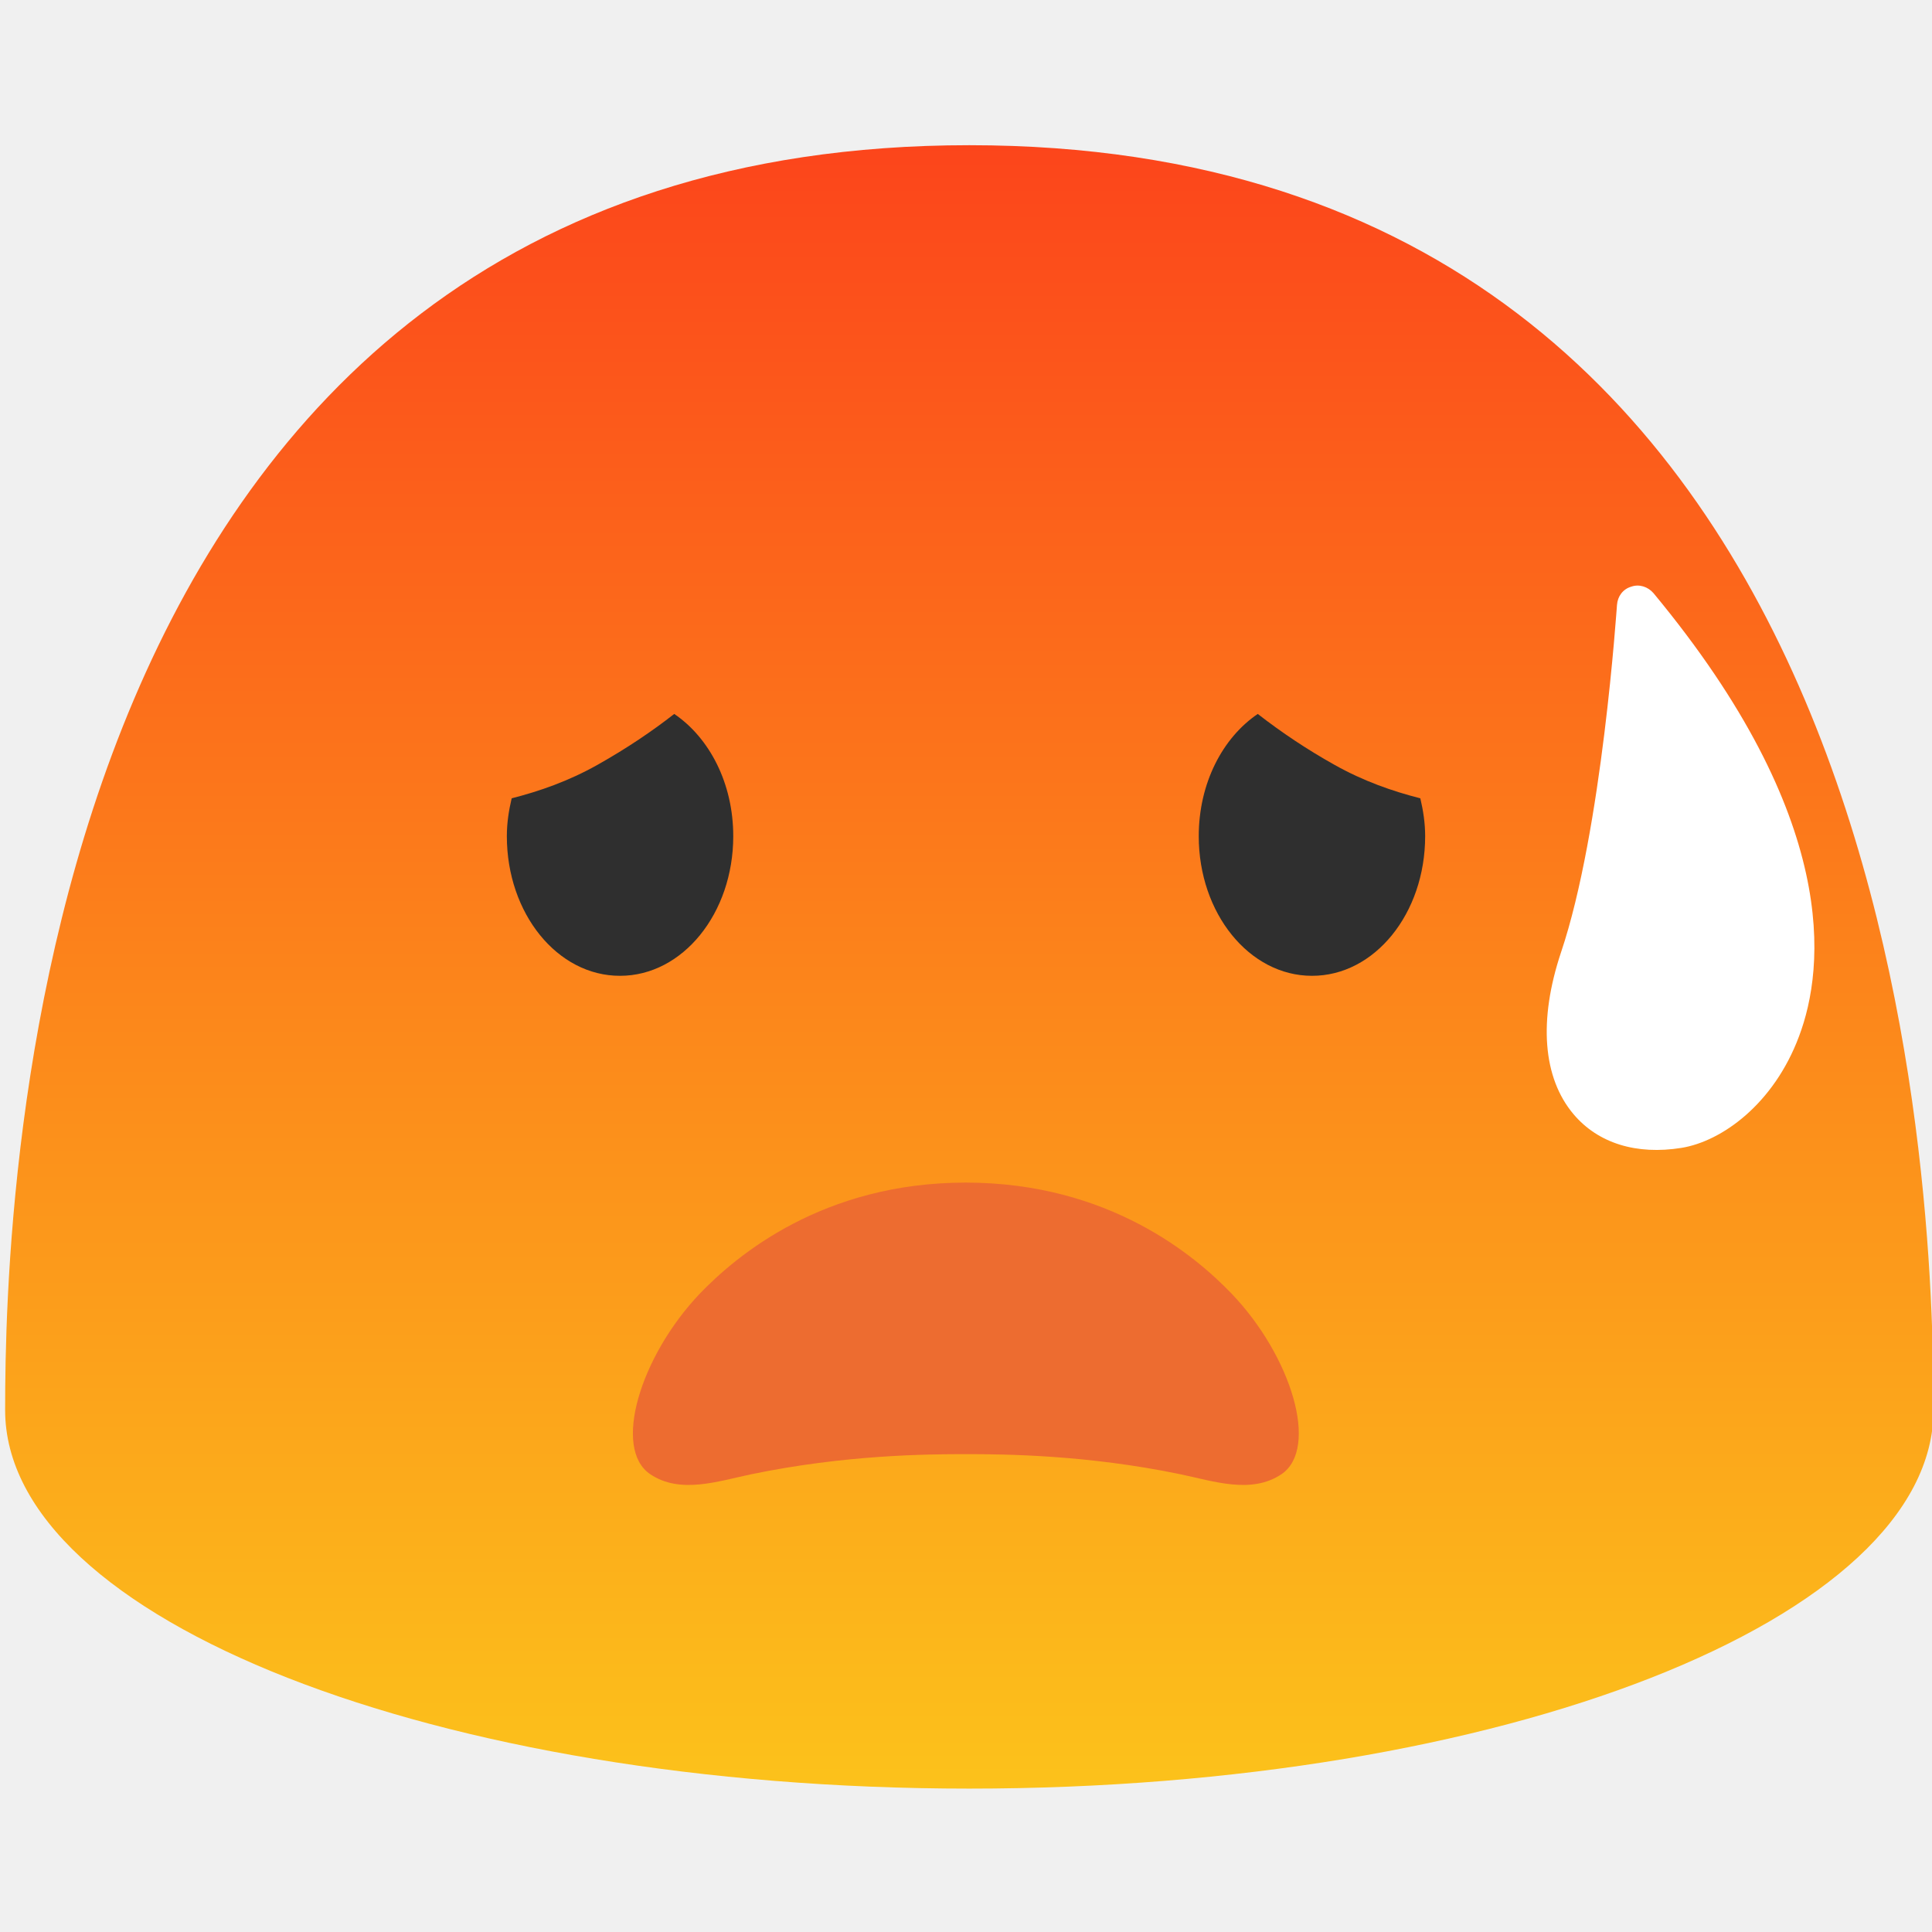
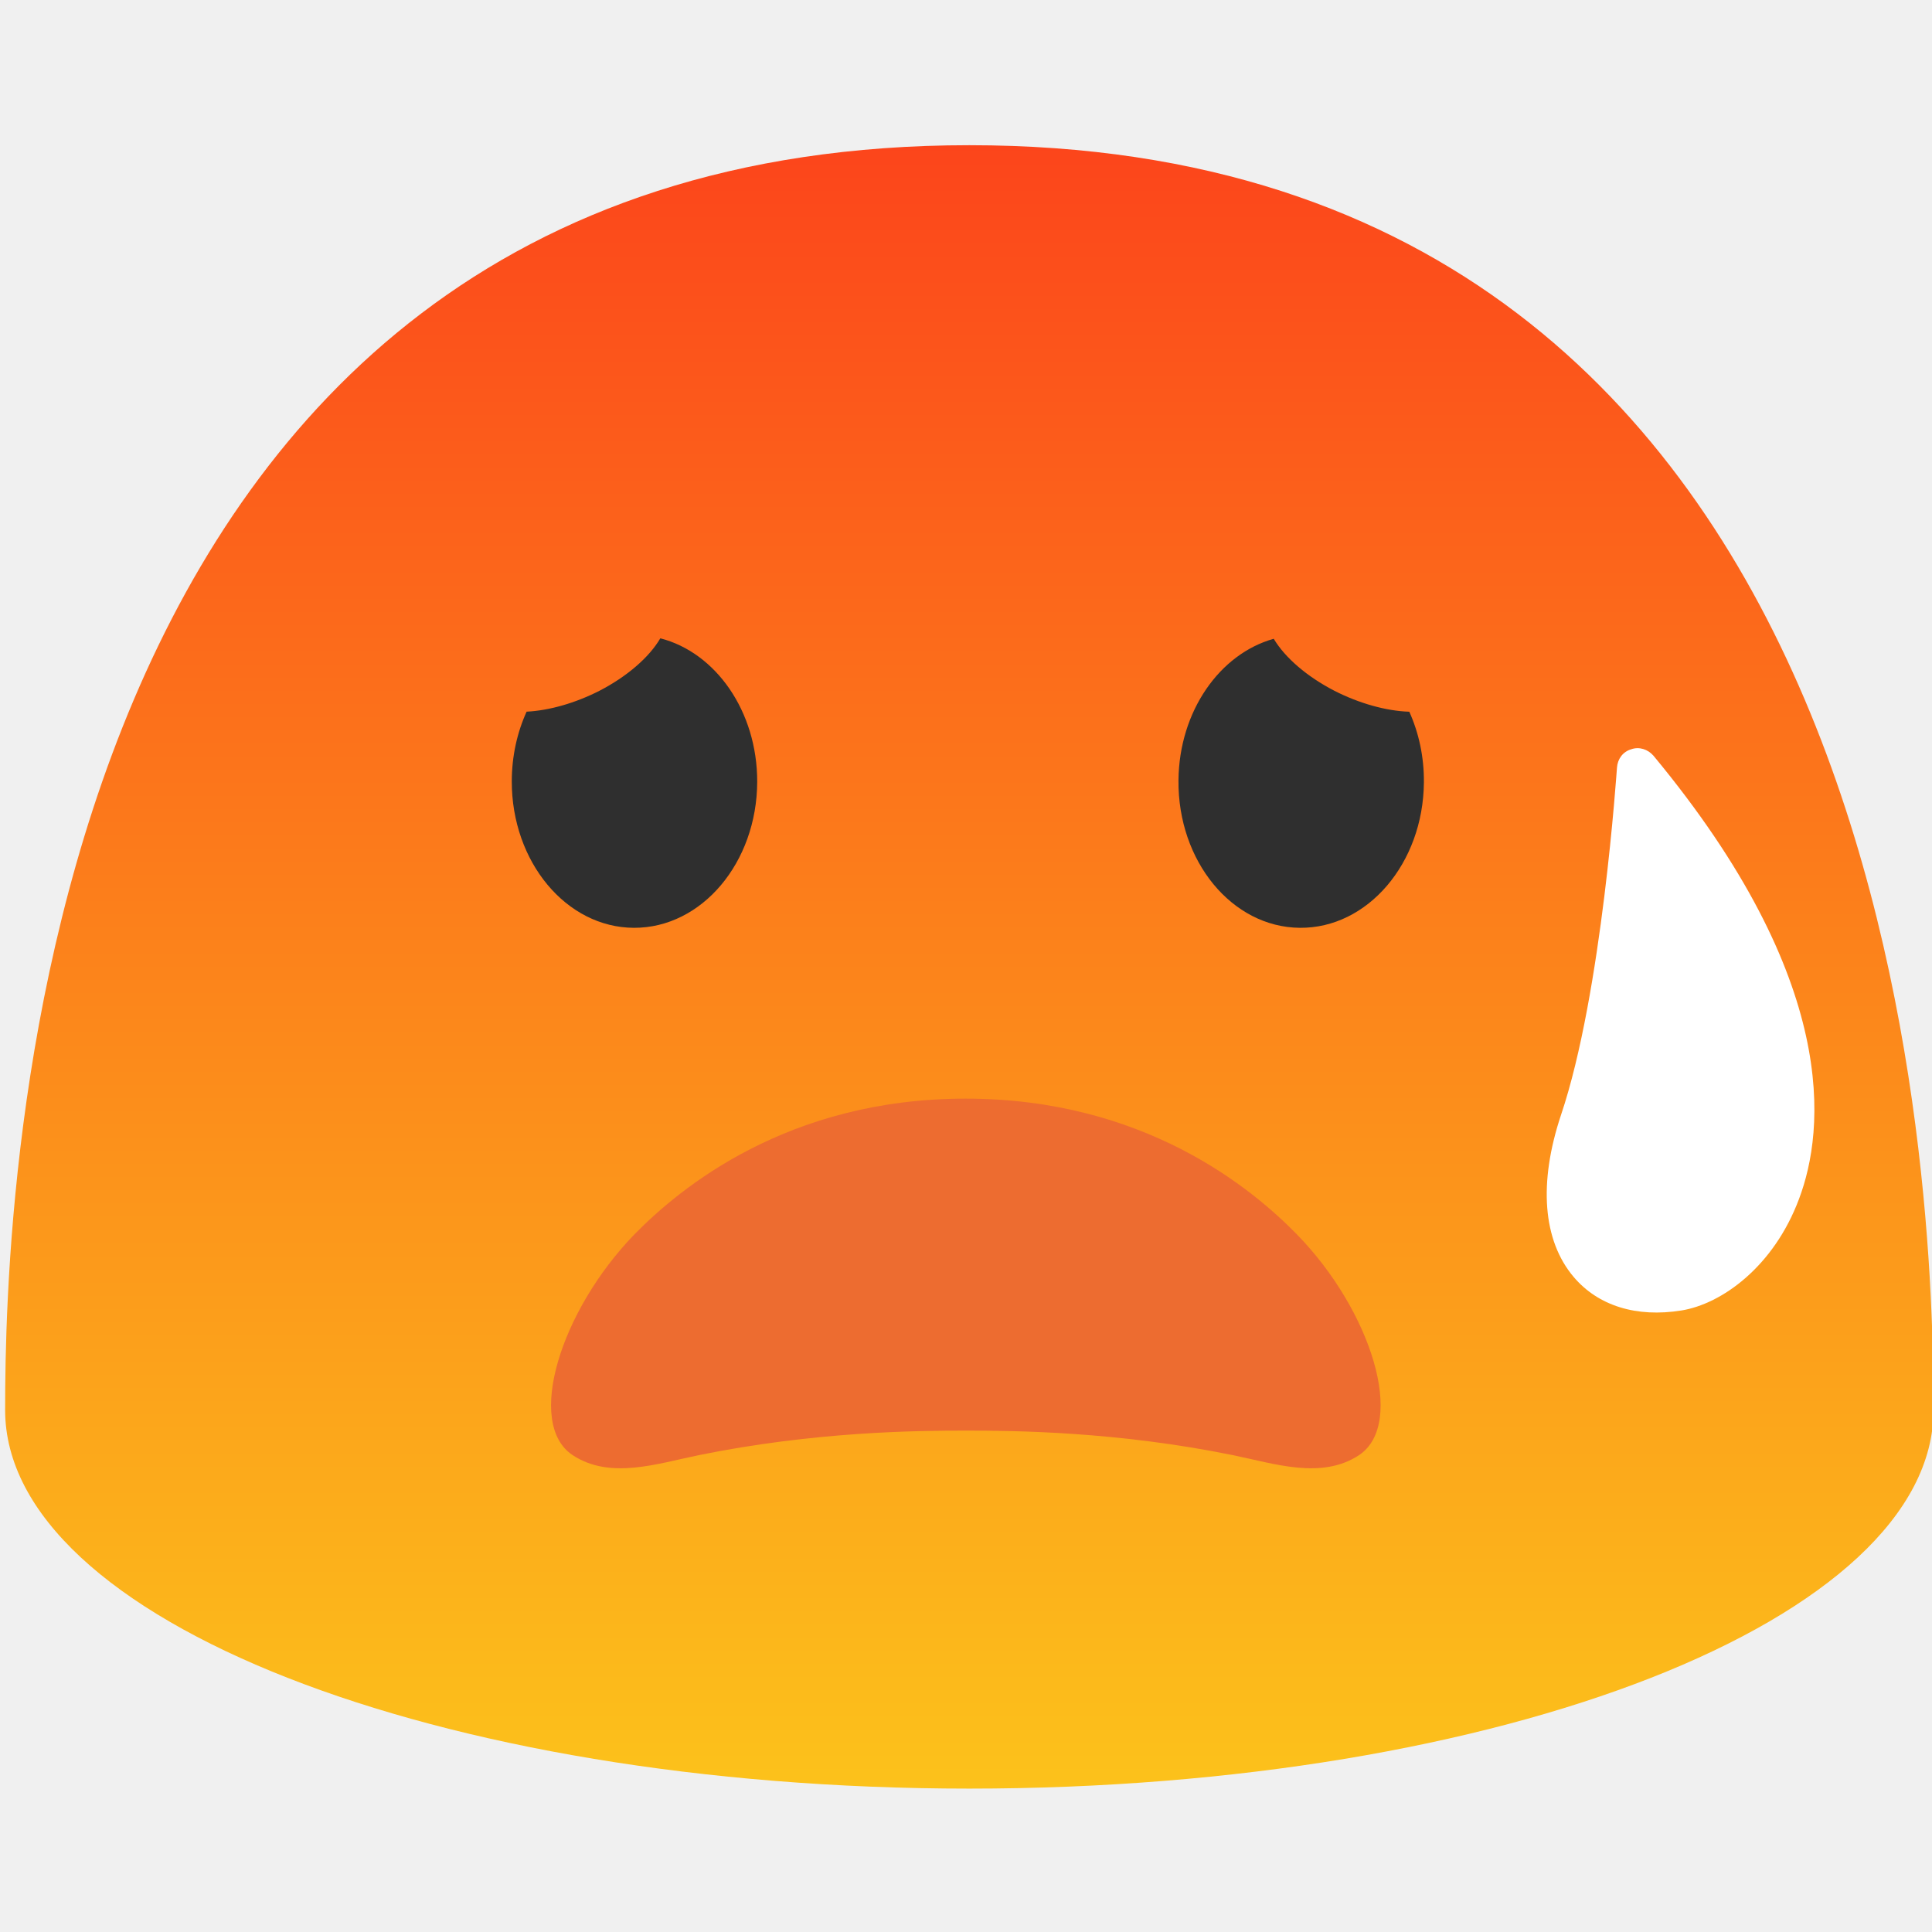
- <svg xmlns="http://www.w3.org/2000/svg" xmlns:xlink="http://www.w3.org/1999/xlink" width="128" height="128">
-   <defs>
+ <svg xmlns="http://www.w3.org/2000/svg" xmlns:xlink="http://www.w3.org/1999/xlink" width="128" height="128" version="1.1" id="svg586">
+   <defs id="defs576">
    <linearGradient id="a">
-       <stop offset="0" stop-color="#fc451b" />
-       <stop offset="1" stop-color="#fcc21b" />
+       <stop offset="0" stop-color="#fc451b" id="stop570" />
+       <stop offset="1" stop-color="#fcc21b" id="stop572" />
    </linearGradient>
    <linearGradient xlink:href="#a" id="b" x1="64.22" y1="9.62" x2="64.22" y2="118.5" gradientUnits="userSpaceOnUse" />
  </defs>
-   <path d="M64.22 9.62C1.81 9.62.34 79.58.34 93.42c0 13.86 28.59 25.08 63.88 25.08 35.28 0 63.88-11.22 63.88-25.08 0-13.84-1.48-83.8-63.88-83.8z" fill="url(#b)" />
-   <path d="M94.42 55.4c0-.88-.13-1.71-.32-2.51-1.84-.47-3.75-1.13-5.69-2.22a40.316 40.316 0 0 1-5.08-3.37c-2.33 1.58-3.91 4.59-3.91 8.1 0 5.11 3.35 9.25 7.5 9.25 4.15.01 7.5-4.13 7.5-9.25zM33.58 55.4c0-.88.13-1.71.32-2.51 1.84-.47 3.75-1.13 5.69-2.22 1.97-1.11 3.62-2.23 5.08-3.37 2.33 1.58 3.91 4.59 3.91 8.1 0 5.11-3.35 9.25-7.5 9.25-4.15.01-7.5-4.13-7.5-9.25z" fill="#2f2f2f" />
-   <path d="M43.08 97.67c1.99 1.34 4.5.46 6.71 0 6.18-1.28 11.6-1.33 14.2-1.33s8.03.05 14.2 1.33c2.21.46 4.72 1.34 6.71 0 2.52-1.71.66-7.83-3.31-11.97-2.4-2.5-8.13-7.35-17.61-7.35-9.48 0-15.2 4.85-17.61 7.35-3.95 4.15-5.81 10.27-3.29 11.97z" fill="#ed6c30" />
-   <path d="M119.19 68.66c-1.68 4.5-5.13 6.96-7.79 7.39-2.99.48-5.52-.31-7.14-2.22-2.05-2.42-2.34-6.23-.84-10.73 2.73-8.09 3.69-22.88 3.71-23.02.04-.57.39-1.05.94-1.21.53-.19 1.11 0 1.48.43 12.37 14.92 11.36 24.8 9.64 29.36z" fill="#fff" />
+   <path d="M64.22 9.62C1.81 9.62.34 79.58.34 93.42c0 13.86 28.59 25.08 63.88 25.08 35.28 0 63.88-11.22 63.88-25.08 0-13.84-1.48-83.8-63.88-83.8z" fill="url(#b)" id="path578" />
+   <path d="m 37.941,96.407 c 2.479,1.638 5.606,0.562 8.359,0 7.699,-1.565 14.451,-1.626 17.69,-1.626 3.239,0 10.004,0.061 17.69,1.626 2.753,0.562 5.88,1.638 8.359,0 3.139,-2.091 0.822,-9.573 -4.124,-14.634 -2.99,-3.056 -10.128,-8.986 -21.938,-8.986 -11.81,0 -18.936,5.93 -21.938,8.986 -4.921,5.074 -7.238,12.556 -4.099,14.634 z" fill="#ed6c30" id="path582" style="stroke-width:1" />
+   <path d="m 119.19,79.432 c -1.68,4.5 -5.13,6.96 -7.79,7.39 -2.99,0.48 -5.52,-0.31 -7.14,-2.22 -2.05,-2.42 -2.34,-6.23 -0.84,-10.73 2.73,-8.09 3.69,-22.88 3.71,-23.02 0.04,-0.57 0.39,-1.05 0.94,-1.21 0.53,-0.19 1.11,0 1.48,0.43 12.37,14.92 11.36,24.8 9.64,29.36 z" fill="#fff" id="path584" style="fill:#ffffff;fill-opacity:1" />
+   <path id="path4296" style="clip-rule:evenodd;fill:#2f2f2f;fill-rule:nonzero;stroke-linejoin:round;stroke-miterlimit:2" d="m 43.748,42.29 a 3.56,7.079 65.167 0 1 -4.035,3.477 3.56,7.079 65.167 0 1 -4.824,1.383 c -0.623,1.37 -0.979,2.939 -0.982,4.609 -0.01,5.35 3.62,9.701 8.1,9.711 4.49,0.01 8.14,-4.32 8.16,-9.67 0.009,-4.671 -2.746,-8.567 -6.418,-9.51 z m 40.641,0.031 c -3.574,0.994 -6.27,4.796 -6.312,9.379 -0.05,5.36 3.549,9.73 8.039,9.77 4.49,0.04 8.171,-4.271 8.221,-9.621 0.016,-1.701 -0.338,-3.299 -0.967,-4.695 a 7.079,3.56 24.833 0 1 -4.961,-1.387 7.079,3.56 24.833 0 1 -4.02,-3.445 z" />
</svg>
